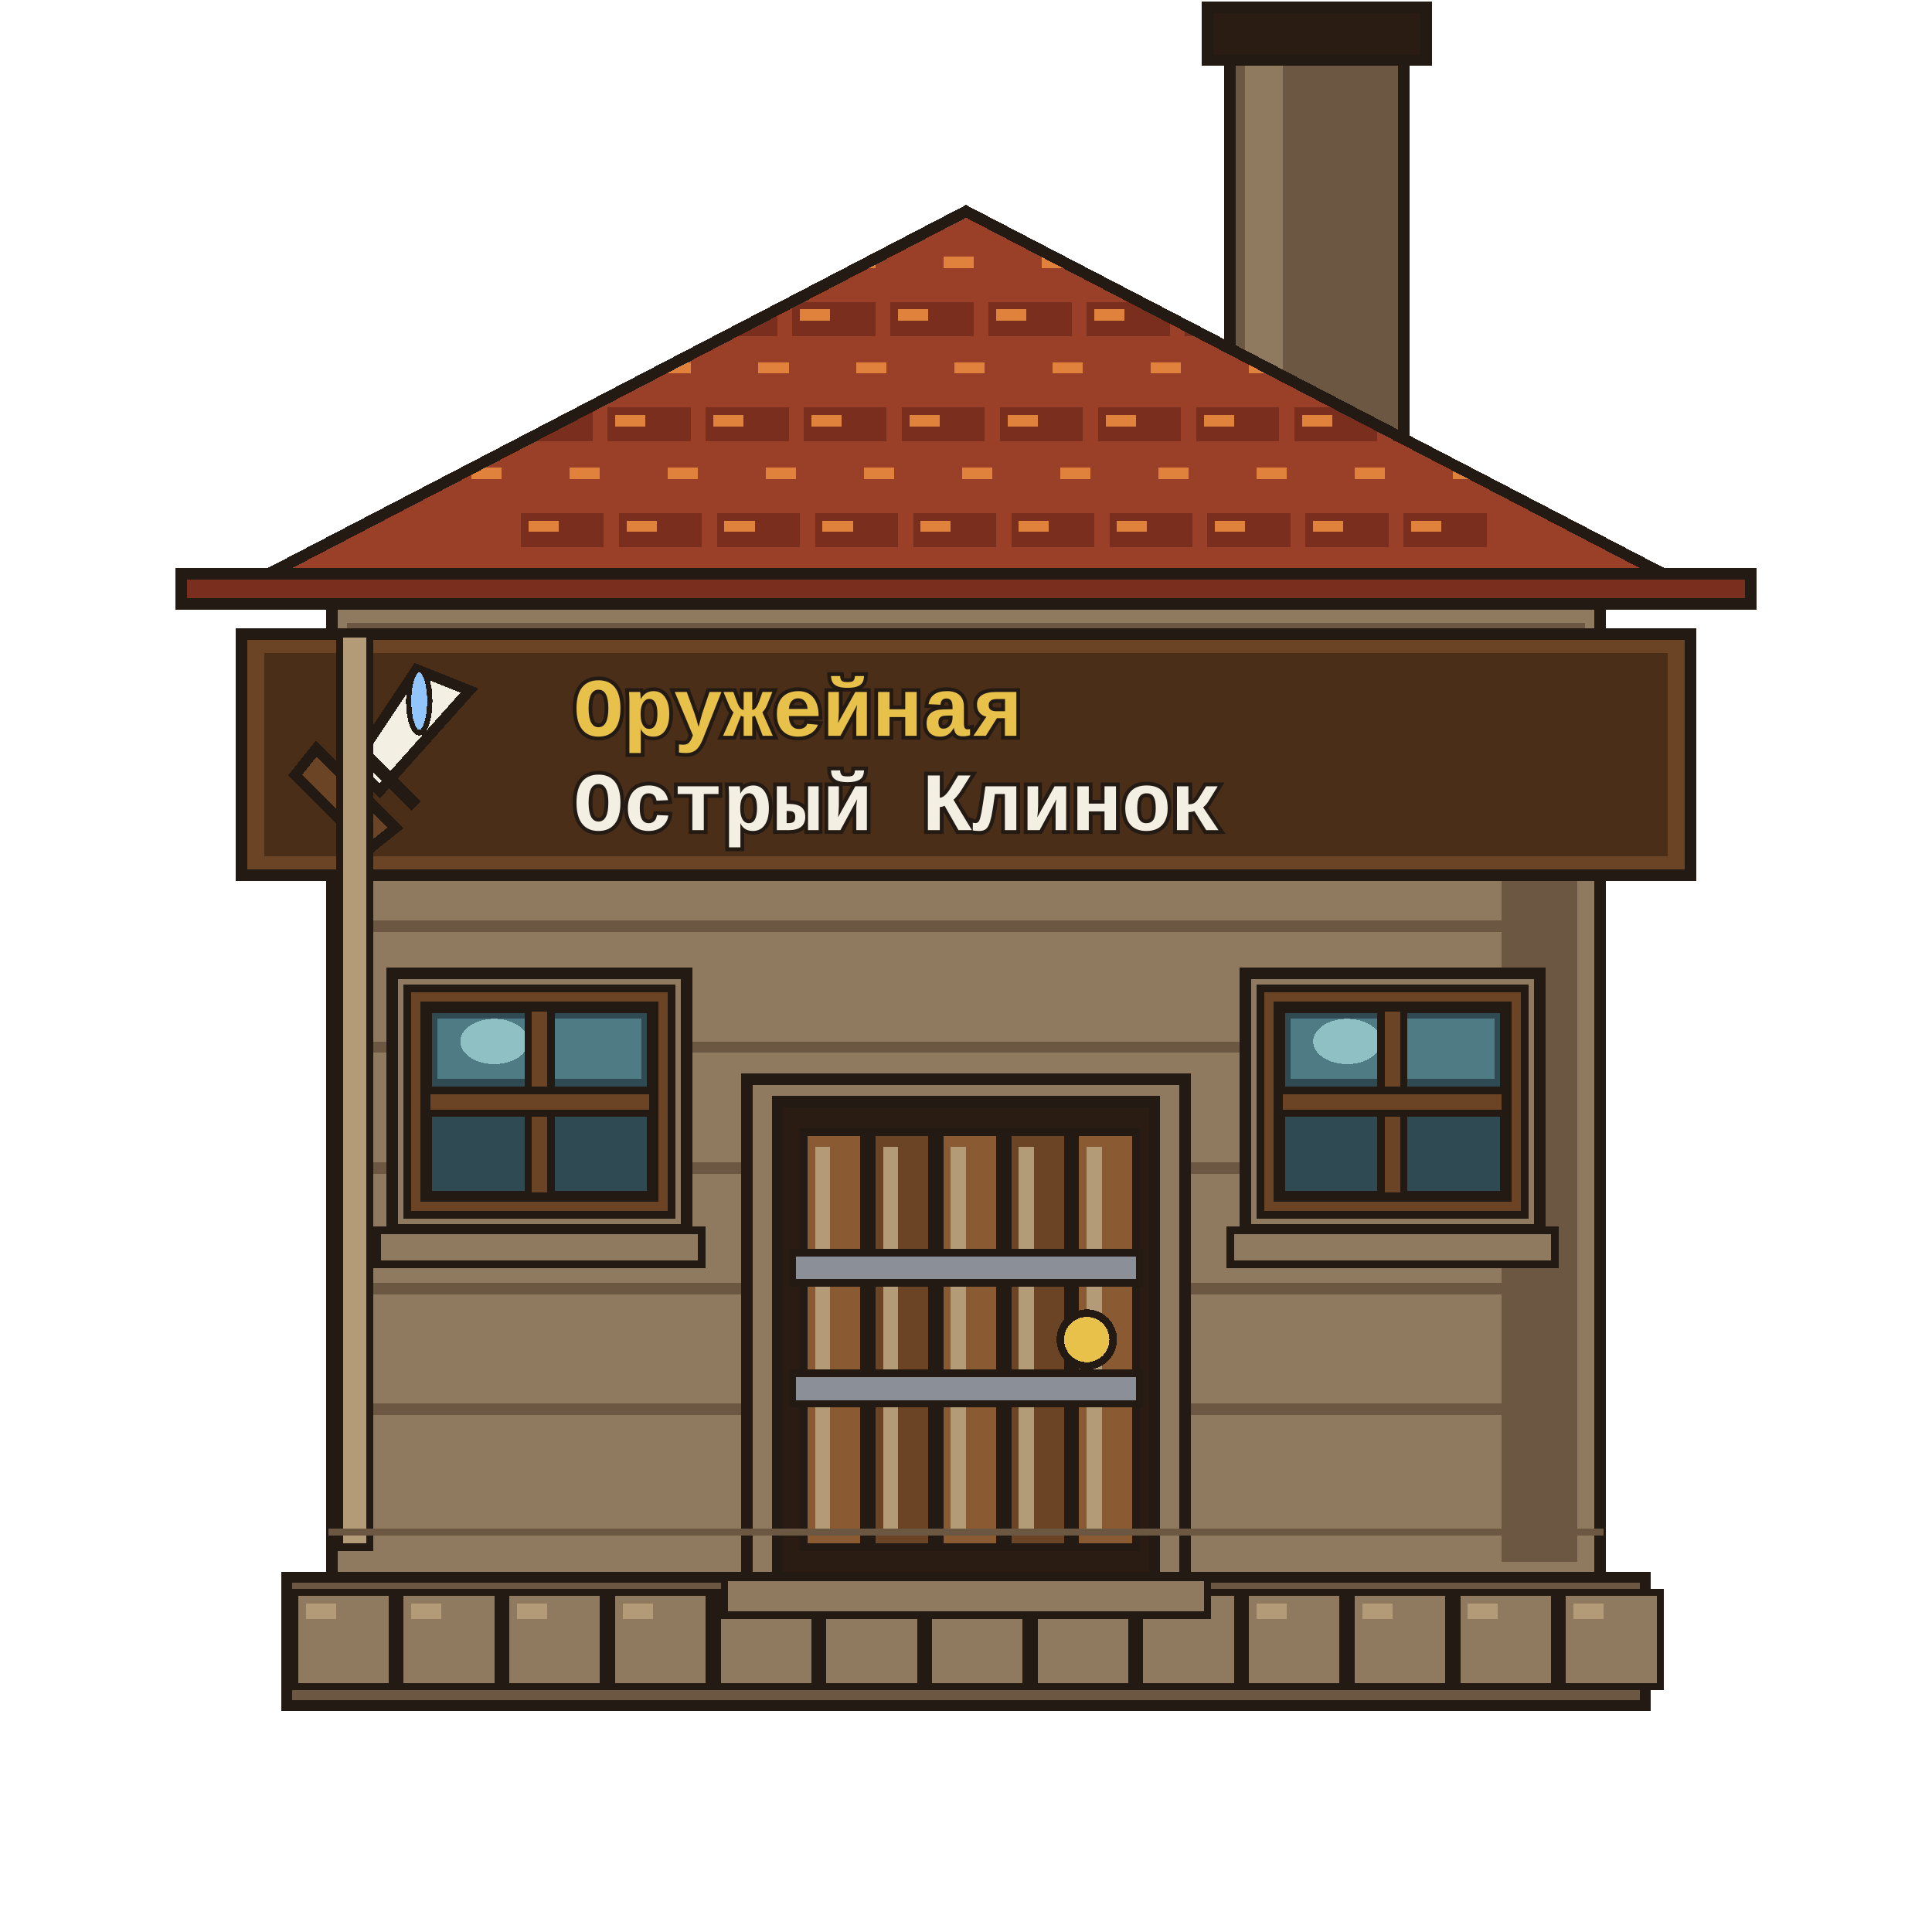
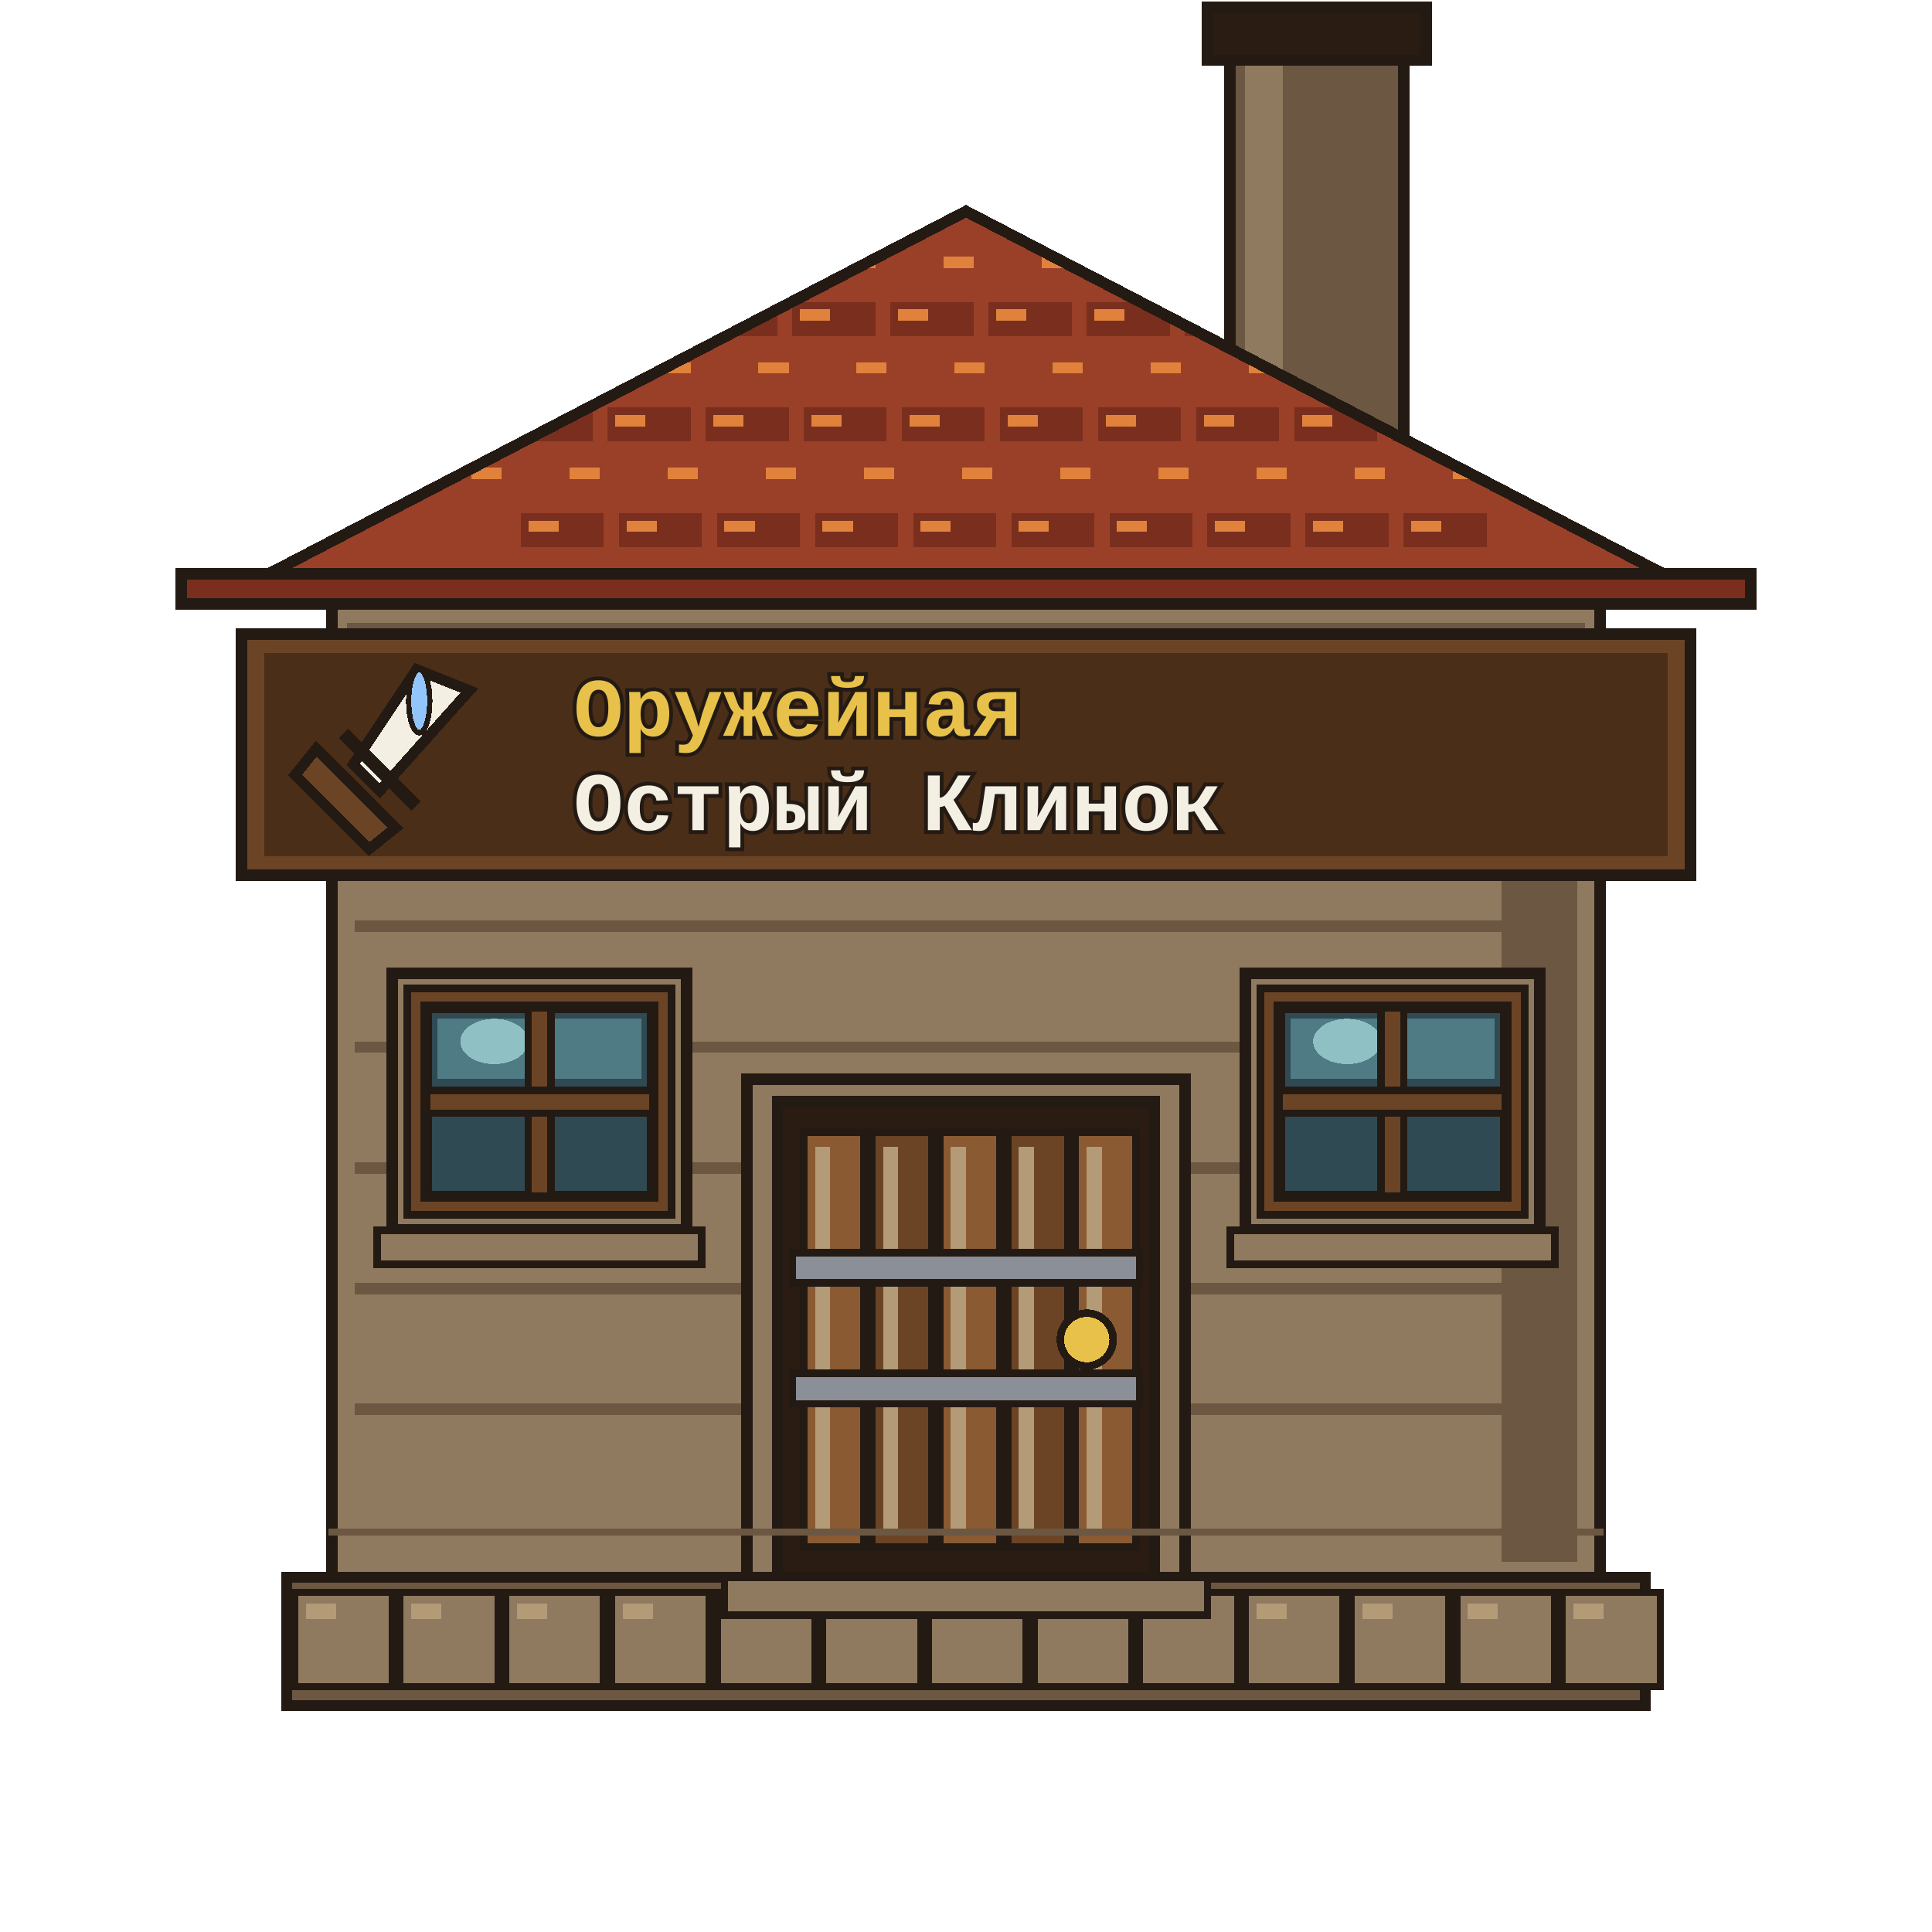
<svg xmlns="http://www.w3.org/2000/svg" viewBox="0 0 512 512" shape-rendering="crispEdges">
  <g id="chimney">
    <path d="M326 8 H372 V120 H326Z" fill="#6b5742" stroke="#241a14" stroke-width="3" stroke-linejoin="miter" stroke-linecap="square" />
    <path d="M330 12 H340 V116 H330Z" fill="#8f7a5f" stroke="none" />
    <path d="M320 2 H378 V16 H320Z" fill="#2a1c12" stroke="#241a14" stroke-width="3" stroke-linejoin="miter" stroke-linecap="square" />
  </g>
  <g id="base">
    <path d="M76 418 H436 V452 H76Z" fill="#6b5742" stroke="#241a14" stroke-width="3" stroke-linejoin="miter" stroke-linecap="square" />
    <path d="M78 422 H104 V447 H78Z" fill="#8f7a5f" stroke="#241a14" stroke-width="2" stroke-linejoin="miter" stroke-linecap="square" />
    <path d="M81 425 H89 V429 H81Z" fill="#b39b78" stroke="none" />
    <path d="M106 422 H132 V447 H106Z" fill="#8f7a5f" stroke="#241a14" stroke-width="2" stroke-linejoin="miter" stroke-linecap="square" />
    <path d="M109 425 H117 V429 H109Z" fill="#b39b78" stroke="none" />
    <path d="M134 422 H160 V447 H134Z" fill="#8f7a5f" stroke="#241a14" stroke-width="2" stroke-linejoin="miter" stroke-linecap="square" />
    <path d="M137 425 H145 V429 H137Z" fill="#b39b78" stroke="none" />
    <path d="M162 422 H188 V447 H162Z" fill="#8f7a5f" stroke="#241a14" stroke-width="2" stroke-linejoin="miter" stroke-linecap="square" />
    <path d="M165 425 H173 V429 H165Z" fill="#b39b78" stroke="none" />
    <path d="M190 422 H216 V447 H190Z" fill="#8f7a5f" stroke="#241a14" stroke-width="2" stroke-linejoin="miter" stroke-linecap="square" />
    <path d="M193 425 H201 V429 H193Z" fill="#b39b78" stroke="none" />
    <path d="M218 422 H244 V447 H218Z" fill="#8f7a5f" stroke="#241a14" stroke-width="2" stroke-linejoin="miter" stroke-linecap="square" />
    <path d="M221 425 H229 V429 H221Z" fill="#b39b78" stroke="none" />
    <path d="M246 422 H272 V447 H246Z" fill="#8f7a5f" stroke="#241a14" stroke-width="2" stroke-linejoin="miter" stroke-linecap="square" />
    <path d="M249 425 H257 V429 H249Z" fill="#b39b78" stroke="none" />
    <path d="M274 422 H300 V447 H274Z" fill="#8f7a5f" stroke="#241a14" stroke-width="2" stroke-linejoin="miter" stroke-linecap="square" />
    <path d="M277 425 H285 V429 H277Z" fill="#b39b78" stroke="none" />
    <path d="M302 422 H328 V447 H302Z" fill="#8f7a5f" stroke="#241a14" stroke-width="2" stroke-linejoin="miter" stroke-linecap="square" />
    <path d="M305 425 H313 V429 H305Z" fill="#b39b78" stroke="none" />
    <path d="M330 422 H356 V447 H330Z" fill="#8f7a5f" stroke="#241a14" stroke-width="2" stroke-linejoin="miter" stroke-linecap="square" />
    <path d="M333 425 H341 V429 H333Z" fill="#b39b78" stroke="none" />
    <path d="M358 422 H384 V447 H358Z" fill="#8f7a5f" stroke="#241a14" stroke-width="2" stroke-linejoin="miter" stroke-linecap="square" />
    <path d="M361 425 H369 V429 H361Z" fill="#b39b78" stroke="none" />
    <path d="M386 422 H412 V447 H386Z" fill="#8f7a5f" stroke="#241a14" stroke-width="2" stroke-linejoin="miter" stroke-linecap="square" />
    <path d="M389 425 H397 V429 H389Z" fill="#b39b78" stroke="none" />
    <path d="M414 422 H440 V447 H414Z" fill="#8f7a5f" stroke="#241a14" stroke-width="2" stroke-linejoin="miter" stroke-linecap="square" />
    <path d="M417 425 H425 V429 H417Z" fill="#b39b78" stroke="none" />
  </g>
  <g id="wall">
    <path d="M88 160 H424 V418 H88Z" fill="#8f7a5f" stroke="#241a14" stroke-width="3" stroke-linejoin="miter" stroke-linecap="square" />
    <path d="M92 165 H420 V175 H92Z" fill="#6b5742" stroke="none" />
    <path d="M96 178 H416 V186 H96Z" fill="#8f7a5f" stroke="none" />
    <path d="M398 168 H418 V414 H398Z" fill="#6b5742" stroke="none" />
    <path d="M94 180 H418 V183 H94Z" fill="#6b5742" stroke="none" />
    <path d="M94 212 H418 V215 H94Z" fill="#6b5742" stroke="none" />
    <path d="M94 244 H418 V247 H94Z" fill="#6b5742" stroke="none" />
    <path d="M94 276 H418 V279 H94Z" fill="#6b5742" stroke="none" />
    <path d="M94 308 H418 V311 H94Z" fill="#6b5742" stroke="none" />
    <path d="M94 340 H418 V343 H94Z" fill="#6b5742" stroke="none" />
    <path d="M94 372 H418 V375 H94Z" fill="#6b5742" stroke="none" />
  </g>
  <g id="roof">
    <defs>
      <clipPath id="roofClip">
        <path d="M56 160 L256 56 L456 160Z" />
      </clipPath>
    </defs>
    <path d="M56 160 L256 56 L456 160Z" fill="#9a4028" stroke="#241a14" stroke-width="3" stroke-linejoin="miter" />
    <g clip-path="url(#roofClip)">
      <path d="M66 66 H88 V75 H66Z" fill="#9a4028" stroke="none" />
      <path d="M68 68 H76 V71 H68Z" fill="#e0823c" stroke="none" />
      <path d="M92 66 H114 V75 H92Z" fill="#9a4028" stroke="none" />
      <path d="M94 68 H102 V71 H94Z" fill="#e0823c" stroke="none" />
      <path d="M118 66 H140 V75 H118Z" fill="#9a4028" stroke="none" />
      <path d="M120 68 H128 V71 H120Z" fill="#e0823c" stroke="none" />
      <path d="M144 66 H166 V75 H144Z" fill="#9a4028" stroke="none" />
      <path d="M146 68 H154 V71 H146Z" fill="#e0823c" stroke="none" />
      <path d="M170 66 H192 V75 H170Z" fill="#9a4028" stroke="none" />
      <path d="M172 68 H180 V71 H172Z" fill="#e0823c" stroke="none" />
      <path d="M196 66 H218 V75 H196Z" fill="#9a4028" stroke="none" />
      <path d="M198 68 H206 V71 H198Z" fill="#e0823c" stroke="none" />
      <path d="M222 66 H244 V75 H222Z" fill="#9a4028" stroke="none" />
      <path d="M224 68 H232 V71 H224Z" fill="#e0823c" stroke="none" />
      <path d="M248 66 H270 V75 H248Z" fill="#9a4028" stroke="none" />
      <path d="M250 68 H258 V71 H250Z" fill="#e0823c" stroke="none" />
      <path d="M274 66 H296 V75 H274Z" fill="#9a4028" stroke="none" />
      <path d="M276 68 H284 V71 H276Z" fill="#e0823c" stroke="none" />
      <path d="M300 66 H322 V75 H300Z" fill="#9a4028" stroke="none" />
      <path d="M302 68 H310 V71 H302Z" fill="#e0823c" stroke="none" />
      <path d="M326 66 H348 V75 H326Z" fill="#9a4028" stroke="none" />
      <path d="M328 68 H336 V71 H328Z" fill="#e0823c" stroke="none" />
      <path d="M352 66 H374 V75 H352Z" fill="#9a4028" stroke="none" />
      <path d="M354 68 H362 V71 H354Z" fill="#e0823c" stroke="none" />
      <path d="M378 66 H400 V75 H378Z" fill="#9a4028" stroke="none" />
      <path d="M380 68 H388 V71 H380Z" fill="#e0823c" stroke="none" />
      <path d="M404 66 H426 V75 H404Z" fill="#9a4028" stroke="none" />
      <path d="M406 68 H414 V71 H406Z" fill="#e0823c" stroke="none" />
      <path d="M430 66 H452 V75 H430Z" fill="#9a4028" stroke="none" />
      <path d="M432 68 H440 V71 H432Z" fill="#e0823c" stroke="none" />
      <path d="M80 80 H102 V89 H80Z" fill="#7a2f1e" stroke="none" />
      <path d="M82 82 H90 V85 H82Z" fill="#e0823c" stroke="none" />
      <path d="M106 80 H128 V89 H106Z" fill="#7a2f1e" stroke="none" />
      <path d="M108 82 H116 V85 H108Z" fill="#e0823c" stroke="none" />
      <path d="M132 80 H154 V89 H132Z" fill="#7a2f1e" stroke="none" />
      <path d="M134 82 H142 V85 H134Z" fill="#e0823c" stroke="none" />
      <path d="M158 80 H180 V89 H158Z" fill="#7a2f1e" stroke="none" />
      <path d="M160 82 H168 V85 H160Z" fill="#e0823c" stroke="none" />
      <path d="M184 80 H206 V89 H184Z" fill="#7a2f1e" stroke="none" />
      <path d="M186 82 H194 V85 H186Z" fill="#e0823c" stroke="none" />
      <path d="M210 80 H232 V89 H210Z" fill="#7a2f1e" stroke="none" />
      <path d="M212 82 H220 V85 H212Z" fill="#e0823c" stroke="none" />
      <path d="M236 80 H258 V89 H236Z" fill="#7a2f1e" stroke="none" />
      <path d="M238 82 H246 V85 H238Z" fill="#e0823c" stroke="none" />
      <path d="M262 80 H284 V89 H262Z" fill="#7a2f1e" stroke="none" />
      <path d="M264 82 H272 V85 H264Z" fill="#e0823c" stroke="none" />
      <path d="M288 80 H310 V89 H288Z" fill="#7a2f1e" stroke="none" />
      <path d="M290 82 H298 V85 H290Z" fill="#e0823c" stroke="none" />
      <path d="M314 80 H336 V89 H314Z" fill="#7a2f1e" stroke="none" />
      <path d="M316 82 H324 V85 H316Z" fill="#e0823c" stroke="none" />
      <path d="M340 80 H362 V89 H340Z" fill="#7a2f1e" stroke="none" />
      <path d="M342 82 H350 V85 H342Z" fill="#e0823c" stroke="none" />
      <path d="M366 80 H388 V89 H366Z" fill="#7a2f1e" stroke="none" />
      <path d="M368 82 H376 V85 H368Z" fill="#e0823c" stroke="none" />
      <path d="M392 80 H414 V89 H392Z" fill="#7a2f1e" stroke="none" />
      <path d="M394 82 H402 V85 H394Z" fill="#e0823c" stroke="none" />
      <path d="M418 80 H440 V89 H418Z" fill="#7a2f1e" stroke="none" />
      <path d="M420 82 H428 V85 H420Z" fill="#e0823c" stroke="none" />
      <path d="M95 94 H117 V103 H95Z" fill="#9a4028" stroke="none" />
      <path d="M97 96 H105 V99 H97Z" fill="#e0823c" stroke="none" />
      <path d="M121 94 H143 V103 H121Z" fill="#9a4028" stroke="none" />
      <path d="M123 96 H131 V99 H123Z" fill="#e0823c" stroke="none" />
      <path d="M147 94 H169 V103 H147Z" fill="#9a4028" stroke="none" />
      <path d="M149 96 H157 V99 H149Z" fill="#e0823c" stroke="none" />
      <path d="M173 94 H195 V103 H173Z" fill="#9a4028" stroke="none" />
      <path d="M175 96 H183 V99 H175Z" fill="#e0823c" stroke="none" />
      <path d="M199 94 H221 V103 H199Z" fill="#9a4028" stroke="none" />
      <path d="M201 96 H209 V99 H201Z" fill="#e0823c" stroke="none" />
      <path d="M225 94 H247 V103 H225Z" fill="#9a4028" stroke="none" />
      <path d="M227 96 H235 V99 H227Z" fill="#e0823c" stroke="none" />
      <path d="M251 94 H273 V103 H251Z" fill="#9a4028" stroke="none" />
      <path d="M253 96 H261 V99 H253Z" fill="#e0823c" stroke="none" />
      <path d="M277 94 H299 V103 H277Z" fill="#9a4028" stroke="none" />
      <path d="M279 96 H287 V99 H279Z" fill="#e0823c" stroke="none" />
      <path d="M303 94 H325 V103 H303Z" fill="#9a4028" stroke="none" />
      <path d="M305 96 H313 V99 H305Z" fill="#e0823c" stroke="none" />
      <path d="M329 94 H351 V103 H329Z" fill="#9a4028" stroke="none" />
      <path d="M331 96 H339 V99 H331Z" fill="#e0823c" stroke="none" />
      <path d="M355 94 H377 V103 H355Z" fill="#9a4028" stroke="none" />
      <path d="M357 96 H365 V99 H357Z" fill="#e0823c" stroke="none" />
      <path d="M381 94 H403 V103 H381Z" fill="#9a4028" stroke="none" />
      <path d="M383 96 H391 V99 H383Z" fill="#e0823c" stroke="none" />
      <path d="M407 94 H429 V103 H407Z" fill="#9a4028" stroke="none" />
      <path d="M409 96 H417 V99 H409Z" fill="#e0823c" stroke="none" />
      <path d="M109 108 H131 V117 H109Z" fill="#7a2f1e" stroke="none" />
      <path d="M111 110 H119 V113 H111Z" fill="#e0823c" stroke="none" />
      <path d="M135 108 H157 V117 H135Z" fill="#7a2f1e" stroke="none" />
      <path d="M137 110 H145 V113 H137Z" fill="#e0823c" stroke="none" />
      <path d="M161 108 H183 V117 H161Z" fill="#7a2f1e" stroke="none" />
      <path d="M163 110 H171 V113 H163Z" fill="#e0823c" stroke="none" />
      <path d="M187 108 H209 V117 H187Z" fill="#7a2f1e" stroke="none" />
      <path d="M189 110 H197 V113 H189Z" fill="#e0823c" stroke="none" />
      <path d="M213 108 H235 V117 H213Z" fill="#7a2f1e" stroke="none" />
      <path d="M215 110 H223 V113 H215Z" fill="#e0823c" stroke="none" />
      <path d="M239 108 H261 V117 H239Z" fill="#7a2f1e" stroke="none" />
      <path d="M241 110 H249 V113 H241Z" fill="#e0823c" stroke="none" />
      <path d="M265 108 H287 V117 H265Z" fill="#7a2f1e" stroke="none" />
      <path d="M267 110 H275 V113 H267Z" fill="#e0823c" stroke="none" />
      <path d="M291 108 H313 V117 H291Z" fill="#7a2f1e" stroke="none" />
      <path d="M293 110 H301 V113 H293Z" fill="#e0823c" stroke="none" />
      <path d="M317 108 H339 V117 H317Z" fill="#7a2f1e" stroke="none" />
      <path d="M319 110 H327 V113 H319Z" fill="#e0823c" stroke="none" />
      <path d="M343 108 H365 V117 H343Z" fill="#7a2f1e" stroke="none" />
      <path d="M345 110 H353 V113 H345Z" fill="#e0823c" stroke="none" />
      <path d="M369 108 H391 V117 H369Z" fill="#7a2f1e" stroke="none" />
      <path d="M371 110 H379 V113 H371Z" fill="#e0823c" stroke="none" />
      <path d="M395 108 H417 V117 H395Z" fill="#7a2f1e" stroke="none" />
      <path d="M397 110 H405 V113 H397Z" fill="#e0823c" stroke="none" />
      <path d="M123 122 H145 V131 H123Z" fill="#9a4028" stroke="none" />
      <path d="M125 124 H133 V127 H125Z" fill="#e0823c" stroke="none" />
      <path d="M149 122 H171 V131 H149Z" fill="#9a4028" stroke="none" />
      <path d="M151 124 H159 V127 H151Z" fill="#e0823c" stroke="none" />
      <path d="M175 122 H197 V131 H175Z" fill="#9a4028" stroke="none" />
      <path d="M177 124 H185 V127 H177Z" fill="#e0823c" stroke="none" />
      <path d="M201 122 H223 V131 H201Z" fill="#9a4028" stroke="none" />
      <path d="M203 124 H211 V127 H203Z" fill="#e0823c" stroke="none" />
      <path d="M227 122 H249 V131 H227Z" fill="#9a4028" stroke="none" />
      <path d="M229 124 H237 V127 H229Z" fill="#e0823c" stroke="none" />
      <path d="M253 122 H275 V131 H253Z" fill="#9a4028" stroke="none" />
      <path d="M255 124 H263 V127 H255Z" fill="#e0823c" stroke="none" />
      <path d="M279 122 H301 V131 H279Z" fill="#9a4028" stroke="none" />
      <path d="M281 124 H289 V127 H281Z" fill="#e0823c" stroke="none" />
      <path d="M305 122 H327 V131 H305Z" fill="#9a4028" stroke="none" />
      <path d="M307 124 H315 V127 H307Z" fill="#e0823c" stroke="none" />
      <path d="M331 122 H353 V131 H331Z" fill="#9a4028" stroke="none" />
      <path d="M333 124 H341 V127 H333Z" fill="#e0823c" stroke="none" />
      <path d="M357 122 H379 V131 H357Z" fill="#9a4028" stroke="none" />
      <path d="M359 124 H367 V127 H359Z" fill="#e0823c" stroke="none" />
      <path d="M383 122 H405 V131 H383Z" fill="#9a4028" stroke="none" />
      <path d="M385 124 H393 V127 H385Z" fill="#e0823c" stroke="none" />
      <path d="M138 136 H160 V145 H138Z" fill="#7a2f1e" stroke="none" />
      <path d="M140 138 H148 V141 H140Z" fill="#e0823c" stroke="none" />
      <path d="M164 136 H186 V145 H164Z" fill="#7a2f1e" stroke="none" />
      <path d="M166 138 H174 V141 H166Z" fill="#e0823c" stroke="none" />
      <path d="M190 136 H212 V145 H190Z" fill="#7a2f1e" stroke="none" />
      <path d="M192 138 H200 V141 H192Z" fill="#e0823c" stroke="none" />
      <path d="M216 136 H238 V145 H216Z" fill="#7a2f1e" stroke="none" />
      <path d="M218 138 H226 V141 H218Z" fill="#e0823c" stroke="none" />
      <path d="M242 136 H264 V145 H242Z" fill="#7a2f1e" stroke="none" />
      <path d="M244 138 H252 V141 H244Z" fill="#e0823c" stroke="none" />
      <path d="M268 136 H290 V145 H268Z" fill="#7a2f1e" stroke="none" />
      <path d="M270 138 H278 V141 H270Z" fill="#e0823c" stroke="none" />
      <path d="M294 136 H316 V145 H294Z" fill="#7a2f1e" stroke="none" />
      <path d="M296 138 H304 V141 H296Z" fill="#e0823c" stroke="none" />
      <path d="M320 136 H342 V145 H320Z" fill="#7a2f1e" stroke="none" />
      <path d="M322 138 H330 V141 H322Z" fill="#e0823c" stroke="none" />
      <path d="M346 136 H368 V145 H346Z" fill="#7a2f1e" stroke="none" />
      <path d="M348 138 H356 V141 H348Z" fill="#e0823c" stroke="none" />
      <path d="M372 136 H394 V145 H372Z" fill="#7a2f1e" stroke="none" />
      <path d="M374 138 H382 V141 H374Z" fill="#e0823c" stroke="none" />
      <path d="M152 150 H174 V159 H152Z" fill="#9a4028" stroke="none" />
      <path d="M154 152 H162 V155 H154Z" fill="#e0823c" stroke="none" />
      <path d="M178 150 H200 V159 H178Z" fill="#9a4028" stroke="none" />
      <path d="M180 152 H188 V155 H180Z" fill="#e0823c" stroke="none" />
      <path d="M204 150 H226 V159 H204Z" fill="#9a4028" stroke="none" />
      <path d="M206 152 H214 V155 H206Z" fill="#e0823c" stroke="none" />
      <path d="M230 150 H252 V159 H230Z" fill="#9a4028" stroke="none" />
      <path d="M232 152 H240 V155 H232Z" fill="#e0823c" stroke="none" />
      <path d="M256 150 H278 V159 H256Z" fill="#9a4028" stroke="none" />
      <path d="M258 152 H266 V155 H258Z" fill="#e0823c" stroke="none" />
      <path d="M282 150 H304 V159 H282Z" fill="#9a4028" stroke="none" />
      <path d="M284 152 H292 V155 H284Z" fill="#e0823c" stroke="none" />
      <path d="M308 150 H330 V159 H308Z" fill="#9a4028" stroke="none" />
      <path d="M310 152 H318 V155 H310Z" fill="#e0823c" stroke="none" />
      <path d="M334 150 H356 V159 H334Z" fill="#9a4028" stroke="none" />
      <path d="M336 152 H344 V155 H336Z" fill="#e0823c" stroke="none" />
    </g>
    <path d="M56 160 L256 56 L456 160Z" fill="none" stroke="#241a14" stroke-width="3" stroke-linejoin="miter" />
    <path d="M48 152 H464 V160 H48Z" fill="#7a2f1e" stroke="#241a14" stroke-width="3" stroke-linejoin="miter" stroke-linecap="square" />
  </g>
  <g id="sign" data-sign-name="Оружейная «Острый Клинок»" data-sign-type="Оружейная" data-sign-shop="Острый Клинок">
    <path id="signBoard" d="M64 168 H448 V232 H64Z" fill="#6b4426" stroke="#241a14" stroke-width="3" stroke-linejoin="miter" stroke-linecap="square" />
    <path d="M70 173 H442 V227 H70Z" fill="#4a2e18" stroke="none" />
    <g transform="translate(74 176) scale(0.7)" data-sign="sword">
      <path d="M52 2 L72 10 L38 48 L28 38Z" fill="#f3efe2" stroke="#241a14" stroke-width="4" stroke-linejoin="miter" />
      <path d="M14 32 L44 62 L34 70 L6 42Z" fill="#6b4426" stroke="#241a14" stroke-width="4" stroke-linejoin="miter" />
      <path d="M26 28 L50 52" fill="none" stroke="#241a14" stroke-width="5" stroke-linecap="square" />
      <ellipse cx="53" cy="14" rx="4" ry="12" fill="#93c5fd" stroke="#241a14" stroke-width="2" />
    </g>
    <text data-line="type" x="152" y="195" font-family="'Courier New', monospace" font-size="22" font-weight="700" fill="#e8c14a" stroke="#241a14" stroke-width="2" paint-order="stroke" text-rendering="geometricPrecision" textLength="122.8" lengthAdjust="spacingAndGlyphs">Оружейная</text>
    <text data-line="shop" x="152" y="220" font-family="'Courier New', monospace" font-size="22" font-weight="700" fill="#f3efe2" stroke="#241a14" stroke-width="2" paint-order="stroke" text-rendering="geometricPrecision" textLength="177.3" lengthAdjust="spacingAndGlyphs">Острый Клинок</text>
  </g>
  <g id="window">
    <path d="M104 258 H182 V326 H104Z" fill="#8f7a5f" stroke="#241a14" stroke-width="3" stroke-linejoin="miter" stroke-linecap="square" />
    <path d="M108 262 H178 V322 H108Z" fill="#6b4426" stroke="#241a14" stroke-width="2" stroke-linejoin="miter" stroke-linecap="square" />
    <path d="M113 267 H173 V317 H113Z" fill="#2f4a52" stroke="#241a14" stroke-width="3" stroke-linejoin="miter" stroke-linecap="square" />
    <path d="M116 270 H139 V286 H116Z" fill="#4f7b84" stroke="none" />
    <path d="M147 270 H170 V286 H147Z" fill="#4f7b84" stroke="none" />
    <ellipse cx="131" cy="276" rx="9" ry="6" fill="#8fc0c4" stroke="none" />
    <path d="M140 267 H146 V317 H140Z" fill="#6b4426" stroke="#241a14" stroke-width="2" stroke-linejoin="miter" stroke-linecap="square" />
    <path d="M113 289 H173 V295 H113Z" fill="#6b4426" stroke="#241a14" stroke-width="2" stroke-linejoin="miter" stroke-linecap="square" />
    <path d="M100 326 H186 V335 H100Z" fill="#8f7a5f" stroke="#241a14" stroke-width="2" stroke-linejoin="miter" stroke-linecap="square" />
    <path d="M330 258 H408 V326 H330Z" fill="#8f7a5f" stroke="#241a14" stroke-width="3" stroke-linejoin="miter" stroke-linecap="square" />
    <path d="M334 262 H404 V322 H334Z" fill="#6b4426" stroke="#241a14" stroke-width="2" stroke-linejoin="miter" stroke-linecap="square" />
    <path d="M339 267 H399 V317 H339Z" fill="#2f4a52" stroke="#241a14" stroke-width="3" stroke-linejoin="miter" stroke-linecap="square" />
    <path d="M342 270 H365 V286 H342Z" fill="#4f7b84" stroke="none" />
    <path d="M373 270 H396 V286 H373Z" fill="#4f7b84" stroke="none" />
    <ellipse cx="357" cy="276" rx="9" ry="6" fill="#8fc0c4" stroke="none" />
    <path d="M366 267 H372 V317 H366Z" fill="#6b4426" stroke="#241a14" stroke-width="2" stroke-linejoin="miter" stroke-linecap="square" />
    <path d="M339 289 H399 V295 H339Z" fill="#6b4426" stroke="#241a14" stroke-width="2" stroke-linejoin="miter" stroke-linecap="square" />
    <path d="M326 326 H412 V335 H326Z" fill="#8f7a5f" stroke="#241a14" stroke-width="2" stroke-linejoin="miter" stroke-linecap="square" />
  </g>
  <g id="door">
    <path d="M198 286 H314 V418 H198Z" fill="#8f7a5f" stroke="#241a14" stroke-width="3" stroke-linejoin="miter" stroke-linecap="square" />
    <path d="M206 292 H306 V418 H206Z" fill="#2a1c12" stroke="#241a14" stroke-width="3" />
    <path d="M213 300 H229 V410 H213Z" fill="#8a5a32" stroke="#241a14" stroke-width="2" stroke-linejoin="miter" stroke-linecap="square" />
    <path d="M216 304 H220 V406 H216Z" fill="#b39b78" stroke="none" />
    <path d="M231 300 H247 V410 H231Z" fill="#6b4426" stroke="#241a14" stroke-width="2" stroke-linejoin="miter" stroke-linecap="square" />
    <path d="M234 304 H238 V406 H234Z" fill="#b39b78" stroke="none" />
    <path d="M249 300 H265 V410 H249Z" fill="#8a5a32" stroke="#241a14" stroke-width="2" stroke-linejoin="miter" stroke-linecap="square" />
    <path d="M252 304 H256 V406 H252Z" fill="#b39b78" stroke="none" />
    <path d="M267 300 H283 V410 H267Z" fill="#6b4426" stroke="#241a14" stroke-width="2" stroke-linejoin="miter" stroke-linecap="square" />
    <path d="M270 304 H274 V406 H270Z" fill="#b39b78" stroke="none" />
    <path d="M285 300 H301 V410 H285Z" fill="#8a5a32" stroke="#241a14" stroke-width="2" stroke-linejoin="miter" stroke-linecap="square" />
    <path d="M288 304 H292 V406 H288Z" fill="#b39b78" stroke="none" />
    <path d="M210 332 H302 V340 H210Z" fill="#8a8f98" stroke="#241a14" stroke-width="2" stroke-linejoin="miter" stroke-linecap="square" />
    <path d="M210 364 H302 V372 H210Z" fill="#8a8f98" stroke="#241a14" stroke-width="2" stroke-linejoin="miter" stroke-linecap="square" />
    <ellipse cx="288" cy="355" rx="7" ry="7" fill="#e8c14a" stroke="#241a14" stroke-width="2" />
    <path d="M192 418 H320 V428 H192Z" fill="#8f7a5f" stroke="#241a14" stroke-width="2" stroke-linejoin="miter" stroke-linecap="square" />
  </g>
  <g id="decor">
-     <path d="M90 168 H98 V410 H90Z" fill="#b39b78" stroke="#241a14" stroke-width="2" stroke-linejoin="miter" stroke-linecap="square" />
    <path d="M88 406 L424 406" fill="none" stroke="#6b5742" stroke-width="2" stroke-linecap="square" />
  </g>
</svg>
